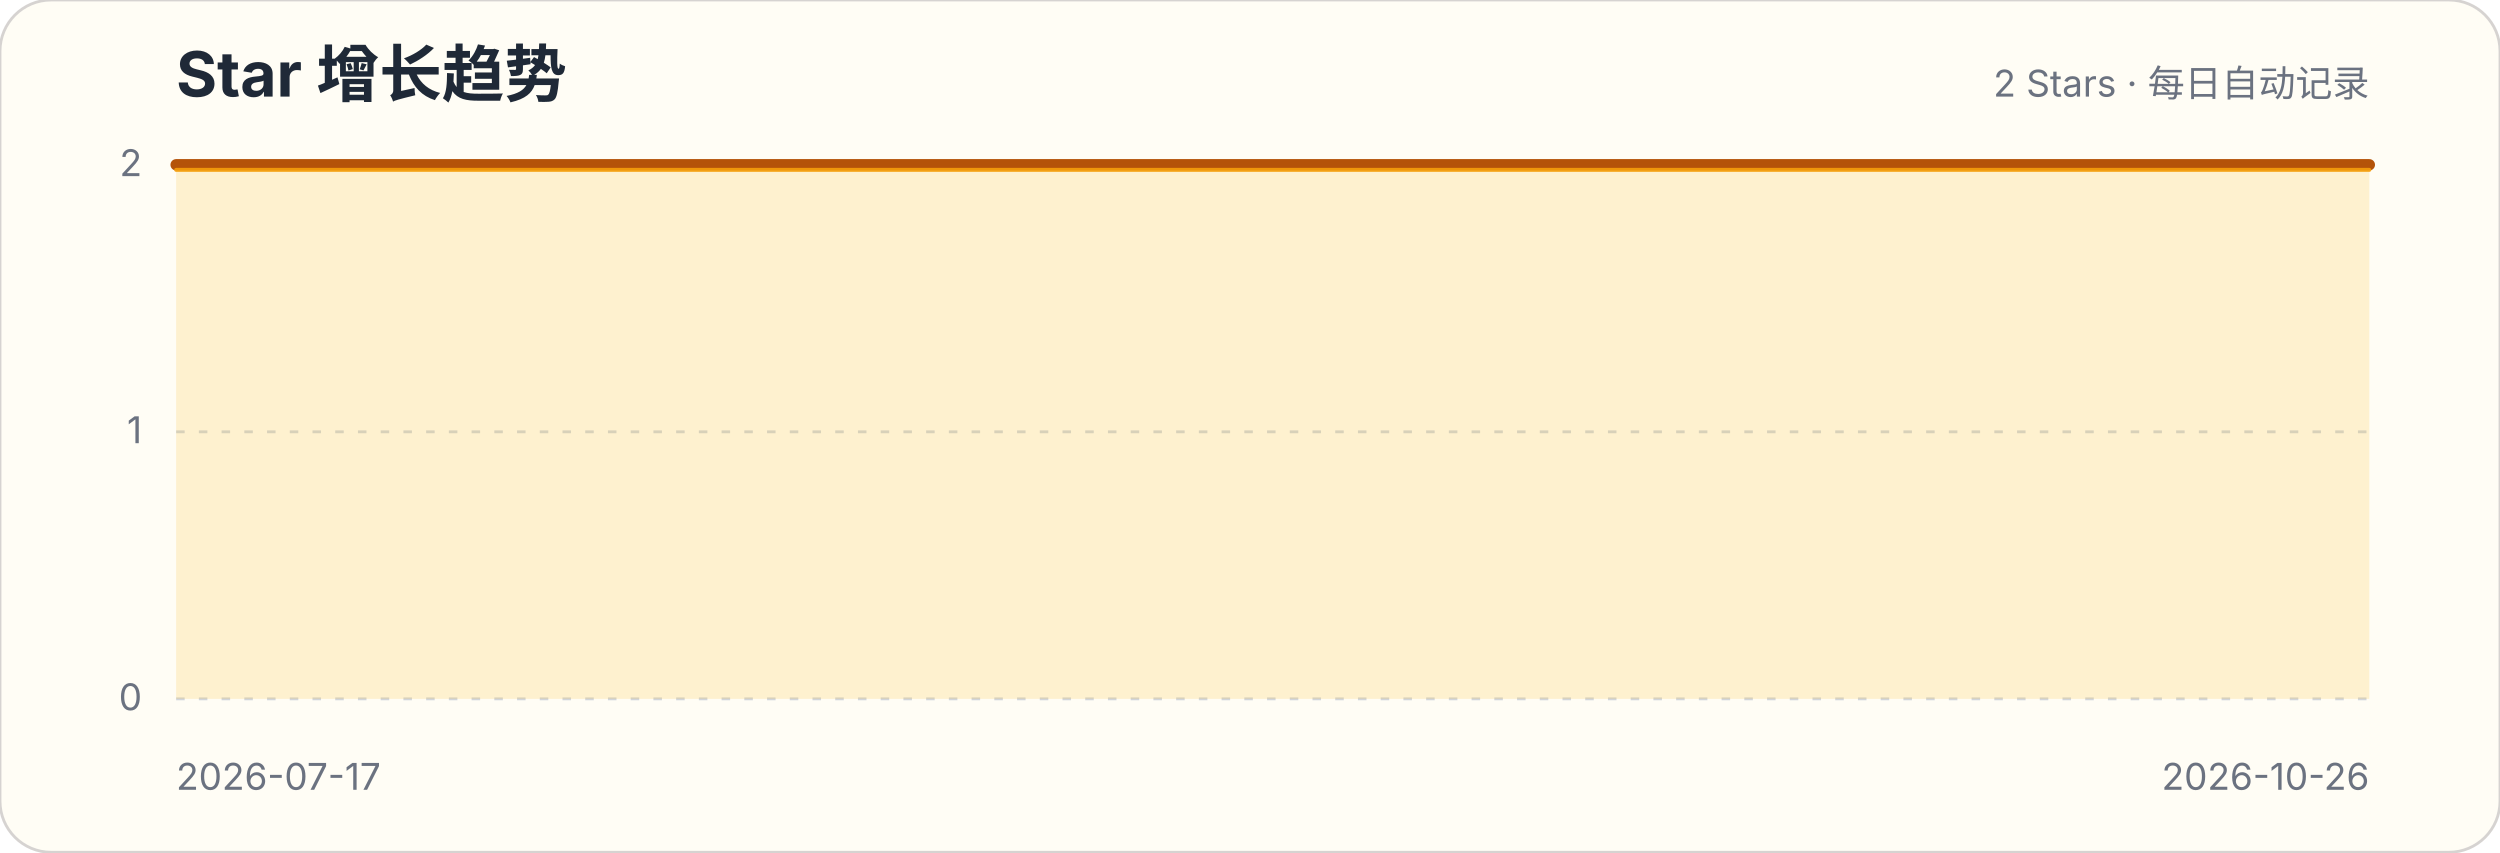
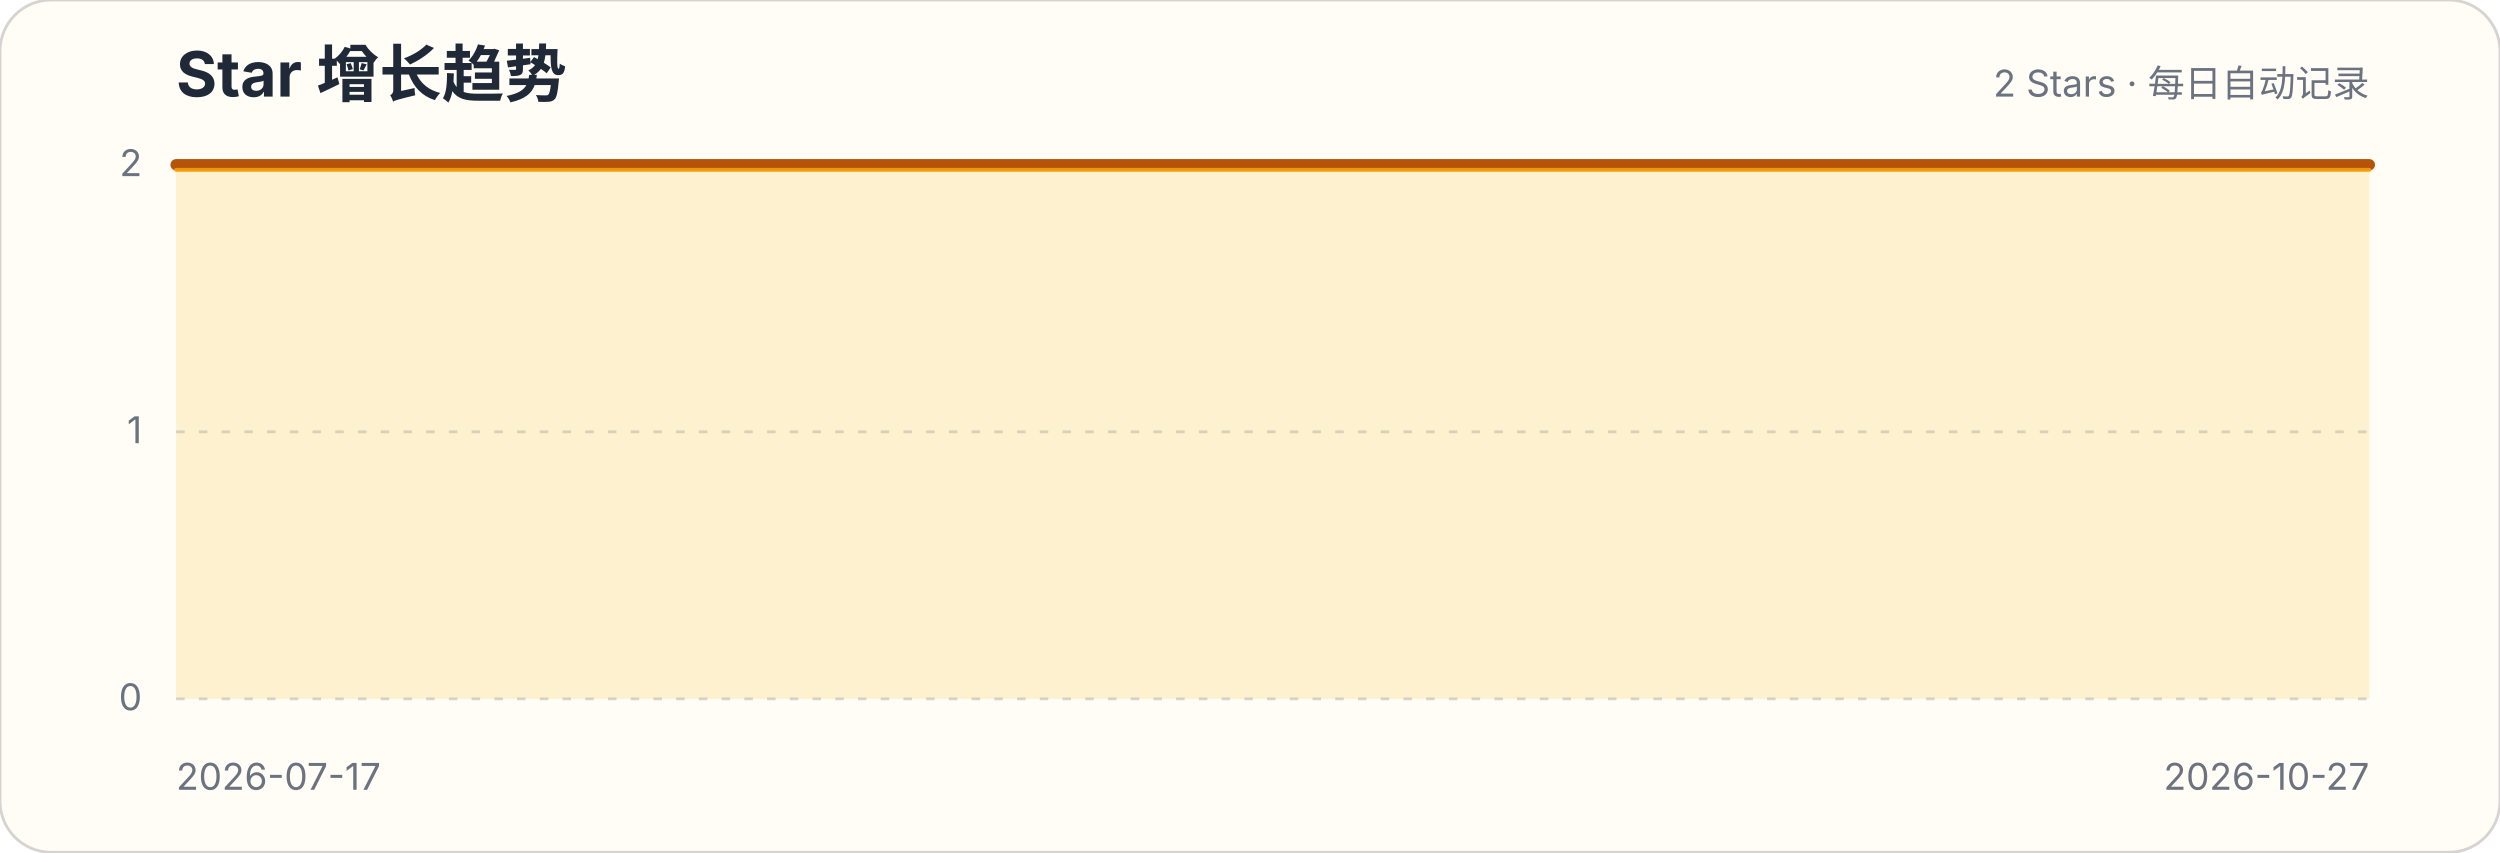
<svg xmlns="http://www.w3.org/2000/svg" width="880" height="300" viewBox="0 0 880 300" role="img" aria-labelledby="title description">
  <style>.title{font:700 22px -apple-system,BlinkMacSystemFont,"Segoe UI",sans-serif;fill:#1f2937}.subtitle,.axis{font:13px -apple-system,BlinkMacSystemFont,"Segoe UI",sans-serif;fill:#6b7280}.grid{stroke:#d1d5db;stroke-width:1;stroke-dasharray:3 5}</style>
  <rect width="880" height="300" rx="18" fill="#fffdf5" stroke="#d6d3d1" />
  <text x="62" y="34" class="title">Star 增长趋势</text>
  <text x="834" y="34" class="subtitle" text-anchor="end">2 Stars · 每日自动记录</text>
  <g>
    <line x1="62" x2="834" y1="246" y2="246" class="grid" />
    <text x="50" y="250" class="axis" text-anchor="end">0</text>
  </g>
  <g>
    <line x1="62" x2="834" y1="152" y2="152" class="grid" />
    <text x="50" y="156" class="axis" text-anchor="end">1</text>
  </g>
  <g>
    <line x1="62" x2="834" y1="58" y2="58" class="grid" />
    <text x="50" y="62" class="axis" text-anchor="end">2</text>
  </g>
-   <path d="M62.0,58.0 L69.6,58.0 L77.3,58.0 L84.9,58.0 L92.6,58.0 L100.2,58.0 L107.9,58.0 L115.5,58.0 L123.1,58.0 L130.8,58.0 L138.4,58.0 L146.1,58.0 L153.7,58.0 L161.4,58.0 L169.0,58.0 L176.7,58.0 L184.3,58.0 L191.9,58.0 L199.6,58.0 L207.2,58.0 L214.9,58.0 L222.5,58.0 L230.2,58.0 L237.8,58.0 L245.4,58.0 L253.1,58.0 L260.7,58.0 L268.4,58.0 L276.0,58.0 L283.7,58.0 L291.3,58.0 L299.0,58.0 L306.6,58.0 L314.2,58.0 L321.9,58.0 L329.5,58.0 L337.2,58.0 L344.8,58.0 L352.5,58.0 L360.1,58.0 L367.7,58.0 L375.4,58.0 L383.0,58.0 L390.7,58.0 L398.3,58.0 L406.0,58.0 L413.6,58.0 L421.2,58.0 L428.9,58.0 L436.5,58.0 L444.2,58.0 L451.8,58.0 L459.5,58.0 L467.1,58.0 L474.8,58.0 L482.4,58.0 L490.0,58.0 L497.7,58.0 L505.3,58.0 L513.0,58.0 L520.6,58.0 L528.3,58.0 L535.9,58.0 L543.5,58.0 L551.2,58.0 L558.8,58.0 L566.5,58.0 L574.1,58.0 L581.8,58.0 L589.4,58.0 L597.0,58.0 L604.7,58.0 L612.3,58.0 L620.0,58.0 L627.6,58.0 L635.3,58.0 L642.9,58.0 L650.6,58.0 L658.2,58.0 L665.8,58.0 L673.5,58.0 L681.1,58.0 L688.8,58.0 L696.4,58.0 L704.1,58.0 L711.7,58.0 L719.3,58.0 L727.0,58.0 L734.6,58.0 L742.3,58.0 L749.9,58.0 L757.6,58.0 L765.2,58.0 L772.9,58.0 L780.5,58.0 L788.1,58.0 L795.8,58.0 L803.4,58.0 L811.1,58.0 L818.7,58.0 L826.4,58.0 L834.0,58.0 L834.0,246 L62,246 Z" fill="#fbbf24" fill-opacity=".18" />
-   <path d="M62.0,58.0 L69.6,58.0 L77.3,58.0 L84.9,58.0 L92.6,58.0 L100.2,58.0 L107.9,58.0 L115.5,58.0 L123.1,58.0 L130.8,58.0 L138.4,58.0 L146.1,58.0 L153.7,58.0 L161.4,58.0 L169.0,58.0 L176.7,58.0 L184.3,58.0 L191.9,58.0 L199.6,58.0 L207.2,58.0 L214.9,58.0 L222.5,58.0 L230.2,58.0 L237.8,58.0 L245.4,58.0 L253.1,58.0 L260.7,58.0 L268.4,58.0 L276.0,58.0 L283.7,58.0 L291.3,58.0 L299.0,58.0 L306.6,58.0 L314.2,58.0 L321.9,58.0 L329.5,58.0 L337.2,58.0 L344.8,58.0 L352.5,58.0 L360.1,58.0 L367.7,58.0 L375.4,58.0 L383.0,58.0 L390.7,58.0 L398.3,58.0 L406.0,58.0 L413.6,58.0 L421.2,58.0 L428.9,58.0 L436.5,58.0 L444.2,58.0 L451.8,58.0 L459.5,58.0 L467.1,58.0 L474.8,58.0 L482.4,58.0 L490.0,58.0 L497.7,58.0 L505.3,58.0 L513.0,58.0 L520.6,58.0 L528.3,58.0 L535.9,58.0 L543.5,58.0 L551.2,58.0 L558.8,58.0 L566.5,58.0 L574.1,58.0 L581.8,58.0 L589.4,58.0 L597.0,58.0 L604.7,58.0 L612.3,58.0 L620.0,58.0 L627.6,58.0 L635.3,58.0 L642.9,58.0 L650.6,58.0 L658.2,58.0 L665.8,58.0 L673.5,58.0 L681.1,58.0 L688.8,58.0 L696.4,58.0 L704.1,58.0 L711.7,58.0 L719.3,58.0 L727.0,58.0 L734.6,58.0 L742.3,58.0 L749.9,58.0 L757.6,58.0 L765.2,58.0 L772.9,58.0 L780.5,58.0 L788.1,58.0 L795.8,58.0 L803.4,58.0 L811.1,58.0 L818.7,58.0 L826.4,58.0 L834.0,58.0" fill="none" stroke="#b45309" stroke-width="4" stroke-linecap="round" stroke-linejoin="round" />
-   <path d="M62.0,58.0 L69.6,58.0 L77.3,58.0 L84.9,58.0 L92.6,58.0 L100.2,58.0 L107.9,58.0 L115.5,58.0 L123.1,58.0 L130.8,58.0 L138.4,58.0 L146.1,58.0 L153.7,58.0 L161.4,58.0 L169.0,58.0 L176.7,58.0 L184.3,58.0 L191.9,58.0 L199.6,58.0 L207.2,58.0 L214.9,58.0 L222.5,58.0 L230.2,58.0 L237.8,58.0 L245.4,58.0 L253.1,58.0 L260.7,58.0 L268.4,58.0 L276.0,58.0 L283.7,58.0 L291.3,58.0 L299.0,58.0 L306.6,58.0 L314.2,58.0 L321.9,58.0 L329.5,58.0 L337.2,58.0 L344.8,58.0 L352.5,58.0 L360.1,58.0 L367.7,58.0 L375.4,58.0 L383.0,58.0 L390.7,58.0 L398.3,58.0 L406.0,58.0 L413.6,58.0 L421.2,58.0 L428.9,58.0 L436.5,58.0 L444.2,58.0 L451.8,58.0 L459.5,58.0 L467.1,58.0 L474.8,58.0 L482.4,58.0 L490.0,58.0 L497.7,58.0 L505.3,58.0 L513.0,58.0 L520.6,58.0 L528.3,58.0 L535.9,58.0 L543.5,58.0 L551.2,58.0 L558.8,58.0 L566.5,58.0 L574.1,58.0 L581.8,58.0 L589.4,58.0 L597.0,58.0 L604.7,58.0 L612.3,58.0 L620.0,58.0 L627.6,58.0 L635.3,58.0 L642.9,58.0 L650.6,58.0 L658.2,58.0 L665.8,58.0 L673.5,58.0 L681.1,58.0 L688.8,58.0 L696.4,58.0 L704.1,58.0 L711.7,58.0 L719.3,58.0 L727.0,58.0 L734.6,58.0 L742.3,58.0 L749.9,58.0 L757.6,58.0 L765.2,58.0 L772.9,58.0 L780.5,58.0 L788.1,58.0 L795.8,58.0 L803.4,58.0 L811.1,58.0 L818.7,58.0 L826.4,58.0 L834.0,58.0" transform="translate(0,1.8)" fill="none" stroke="#f59e0b" stroke-width="1.4" stroke-linecap="round" stroke-linejoin="round" opacity=".9" />
+   <path d="M62.0,58.0 L69.6,58.0 L77.1,58.0 L84.7,58.0 L92.3,58.0 L99.8,58.0 L107.4,58.0 L115.0,58.0 L122.5,58.0 L130.1,58.0 L137.7,58.0 L145.3,58.0 L152.8,58.0 L160.4,58.0 L168.0,58.0 L175.5,58.0 L183.1,58.0 L190.7,58.0 L198.2,58.0 L205.8,58.0 L213.4,58.0 L220.9,58.0 L228.5,58.0 L236.1,58.0 L243.6,58.0 L251.2,58.0 L258.8,58.0 L266.4,58.0 L273.9,58.0 L281.5,58.0 L289.1,58.0 L296.6,58.0 L304.2,58.0 L311.8,58.0 L319.3,58.0 L326.9,58.0 L334.5,58.0 L342.0,58.0 L349.6,58.0 L357.2,58.0 L364.7,58.0 L372.3,58.0 L379.9,58.0 L387.5,58.0 L395.0,58.0 L402.6,58.0 L410.2,58.0 L417.7,58.0 L425.3,58.0 L432.9,58.0 L440.4,58.0 L448.0,58.0 L455.6,58.0 L463.1,58.0 L470.7,58.0 L478.3,58.0 L485.8,58.0 L493.4,58.0 L501.0,58.0 L508.5,58.0 L516.1,58.0 L523.7,58.0 L531.3,58.0 L538.8,58.0 L546.4,58.0 L554.0,58.0 L561.5,58.0 L569.1,58.0 L576.7,58.0 L584.2,58.0 L591.8,58.0 L599.4,58.0 L606.9,58.0 L614.5,58.0 L622.1,58.0 L629.6,58.0 L637.2,58.0 L644.8,58.0 L652.4,58.0 L659.9,58.0 L667.5,58.0 L675.1,58.0 L682.6,58.0 L690.2,58.0 L697.8,58.0 L705.3,58.0 L712.9,58.0 L720.5,58.0 L728.0,58.0 L735.6,58.0 L743.2,58.0 L750.7,58.0 L758.3,58.0 L765.9,58.0 L773.5,58.0 L781.0,58.0 L788.6,58.0 L796.2,58.0 L803.7,58.0 L811.3,58.0 L818.9,58.0 L826.4,58.0 L834.0,58.0 L834.0,246 L62,246 Z" fill="#fbbf24" fill-opacity=".18" />
+   <path d="M62.0,58.0 L69.6,58.0 L77.1,58.0 L84.7,58.0 L92.3,58.0 L99.8,58.0 L107.4,58.0 L115.0,58.0 L122.5,58.0 L130.1,58.0 L137.7,58.0 L145.3,58.0 L152.8,58.0 L160.4,58.0 L168.0,58.0 L175.5,58.0 L183.1,58.0 L190.7,58.0 L198.2,58.0 L205.8,58.0 L213.4,58.0 L220.9,58.0 L228.5,58.0 L236.1,58.0 L243.6,58.0 L251.2,58.0 L258.8,58.0 L266.4,58.0 L273.9,58.0 L281.5,58.0 L289.1,58.0 L296.6,58.0 L304.2,58.0 L311.8,58.0 L319.3,58.0 L326.9,58.0 L334.5,58.0 L342.0,58.0 L349.6,58.0 L357.2,58.0 L364.7,58.0 L372.3,58.0 L379.9,58.0 L387.5,58.0 L395.0,58.0 L402.6,58.0 L410.2,58.0 L417.7,58.0 L425.3,58.0 L432.9,58.0 L440.4,58.0 L448.0,58.0 L455.6,58.0 L463.1,58.0 L470.7,58.0 L478.3,58.0 L485.8,58.0 L493.4,58.0 L501.0,58.0 L508.5,58.0 L516.1,58.0 L523.7,58.0 L531.3,58.0 L538.8,58.0 L546.4,58.0 L554.0,58.0 L561.5,58.0 L569.1,58.0 L576.7,58.0 L584.2,58.0 L591.8,58.0 L599.4,58.0 L606.9,58.0 L614.5,58.0 L622.1,58.0 L629.6,58.0 L637.2,58.0 L644.8,58.0 L652.4,58.0 L659.9,58.0 L667.5,58.0 L675.1,58.0 L682.6,58.0 L690.2,58.0 L697.8,58.0 L705.3,58.0 L712.9,58.0 L720.5,58.0 L728.0,58.0 L735.6,58.0 L743.2,58.0 L750.7,58.0 L758.3,58.0 L765.9,58.0 L773.5,58.0 L781.0,58.0 L788.6,58.0 L796.2,58.0 L803.7,58.0 L811.3,58.0 L818.9,58.0 L826.4,58.0 L834.0,58.0" fill="none" stroke="#b45309" stroke-width="4" stroke-linecap="round" stroke-linejoin="round" />
+   <path d="M62.0,58.0 L69.6,58.0 L77.1,58.0 L84.7,58.0 L92.3,58.0 L99.8,58.0 L107.4,58.0 L115.0,58.0 L122.5,58.0 L130.1,58.0 L137.7,58.0 L145.3,58.0 L152.8,58.0 L160.4,58.0 L168.0,58.0 L175.5,58.0 L183.1,58.0 L190.7,58.0 L198.2,58.0 L205.8,58.0 L213.4,58.0 L220.9,58.0 L228.5,58.0 L236.1,58.0 L243.6,58.0 L251.2,58.0 L258.8,58.0 L266.4,58.0 L273.9,58.0 L281.5,58.0 L289.1,58.0 L296.6,58.0 L304.2,58.0 L311.8,58.0 L319.3,58.0 L326.9,58.0 L334.5,58.0 L342.0,58.0 L349.6,58.0 L357.2,58.0 L364.7,58.0 L372.3,58.0 L379.9,58.0 L387.5,58.0 L395.0,58.0 L402.6,58.0 L410.2,58.0 L417.7,58.0 L425.3,58.0 L432.9,58.0 L440.4,58.0 L448.0,58.0 L455.6,58.0 L463.1,58.0 L470.7,58.0 L478.3,58.0 L485.8,58.0 L493.4,58.0 L501.0,58.0 L508.5,58.0 L516.1,58.0 L523.7,58.0 L531.3,58.0 L538.8,58.0 L546.4,58.0 L554.0,58.0 L561.5,58.0 L569.1,58.0 L576.7,58.0 L584.2,58.0 L591.8,58.0 L599.4,58.0 L606.9,58.0 L614.5,58.0 L622.1,58.0 L629.6,58.0 L637.2,58.0 L644.8,58.0 L652.4,58.0 L659.9,58.0 L667.5,58.0 L675.1,58.0 L682.6,58.0 L690.2,58.0 L697.8,58.0 L705.3,58.0 L712.9,58.0 L720.5,58.0 L728.0,58.0 L735.6,58.0 L743.2,58.0 L750.7,58.0 L758.3,58.0 L765.9,58.0 L773.5,58.0 L781.0,58.0 L788.6,58.0 L796.2,58.0 L803.7,58.0 L811.3,58.0 L818.9,58.0 L826.4,58.0 L834.0,58.0" transform="translate(0,1.8)" fill="none" stroke="#f59e0b" stroke-width="1.4" stroke-linecap="round" stroke-linejoin="round" opacity=".9" />
  <text x="62" y="278" class="axis">2026-07-17</text>
-   <text x="834" y="278" class="axis" text-anchor="end">2026-10-26</text>
+   <text x="834" y="278" class="axis" text-anchor="end">2026-10-27</text>
</svg>
